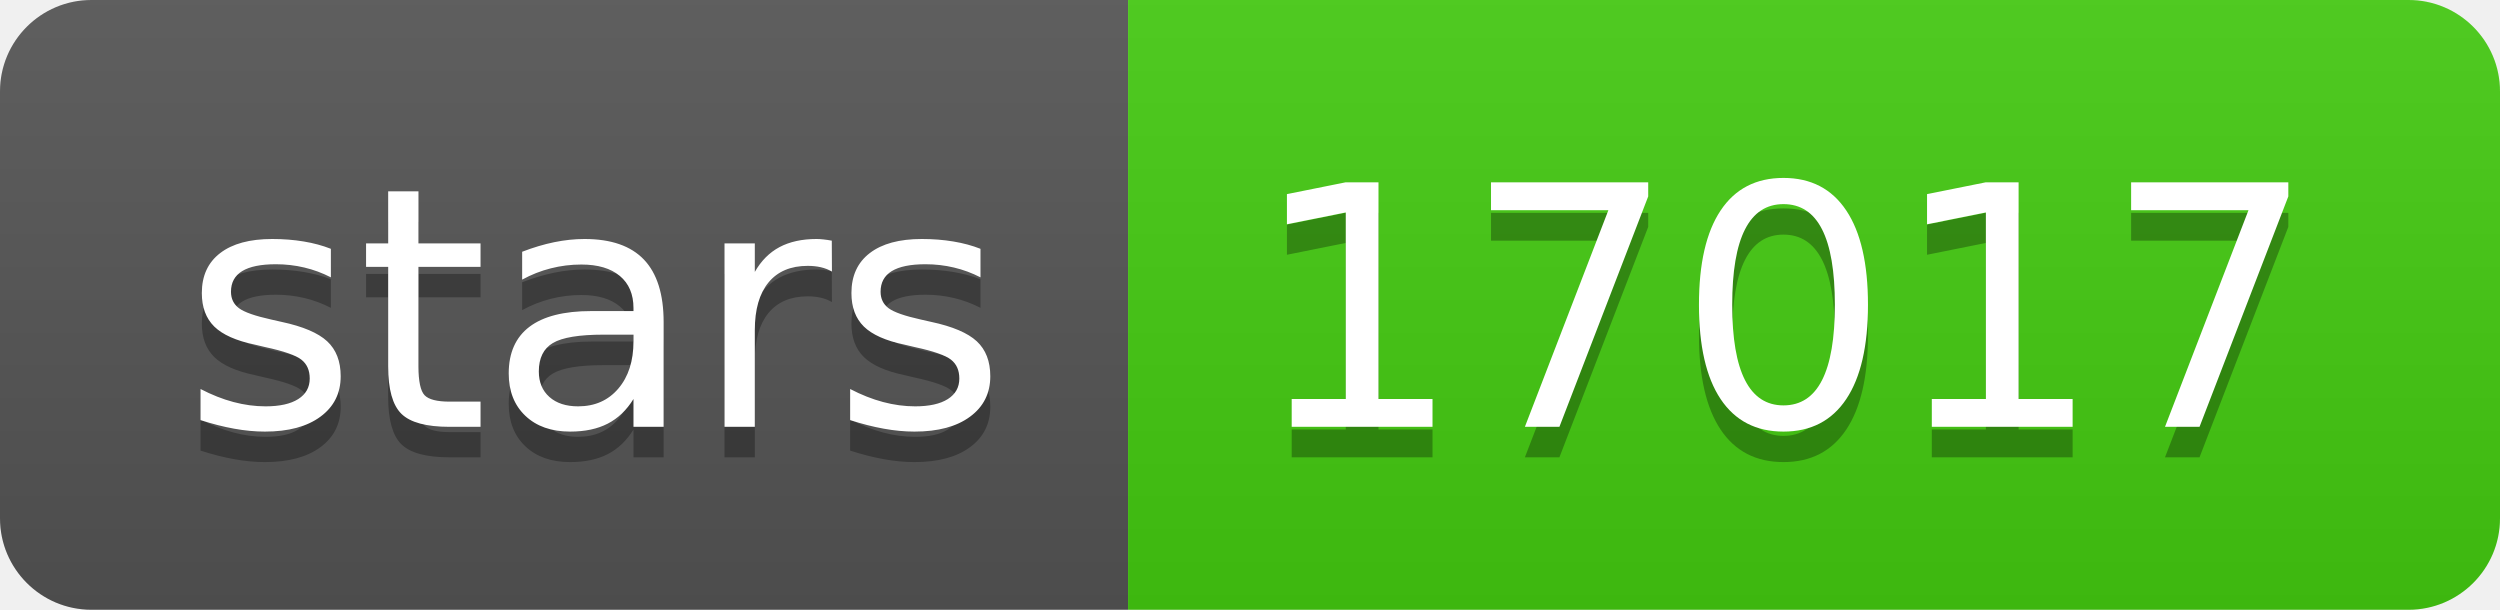
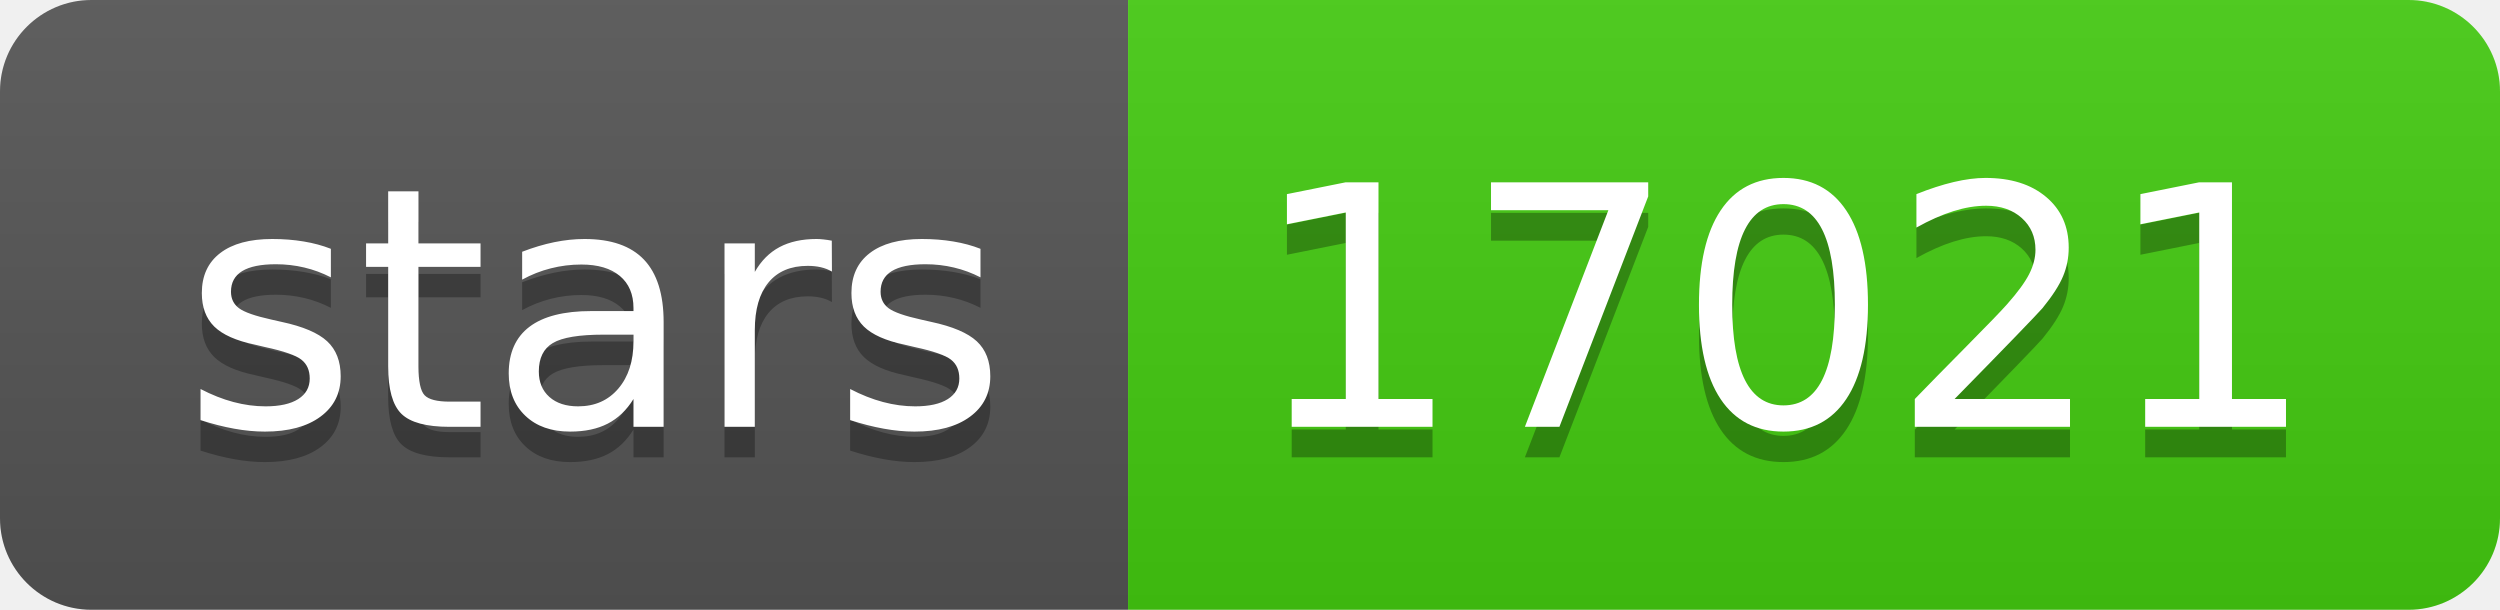
- <svg xmlns="http://www.w3.org/2000/svg" width="82" height="20" role="img" aria-label="stars: 17017">
+ <svg xmlns="http://www.w3.org/2000/svg" width="82" height="20" role="img" aria-label="stars: 17021">
  <linearGradient id="s" x2="0" y2="100%">
    <stop offset="0" stop-color="#bbb" stop-opacity=".1" />
    <stop offset="1" stop-opacity=".1" />
  </linearGradient>
  <clipPath id="r">
    <rect width="82" height="20" rx="3" fill="#fff" />
  </clipPath>
  <g clip-path="url(#r)">
    <rect width="37" height="20" fill="#555" />
    <rect x="37" width="45" height="20" fill="#4c1" />
    <rect width="82" height="20" fill="url(#s)" />
  </g>
  <g fill="#fff" text-anchor="middle" font-family="Verdana,Geneva,DejaVu Sans,sans-serif" text-rendering="geometricPrecision" font-size="110">
    <text aria-hidden="true" x="195" y="150" fill="#010101" fill-opacity=".3" transform="scale(.1)" textLength="270">stars</text>
    <text x="195" y="140" transform="scale(.1)" fill="#fff" textLength="270">stars</text>
-     <text aria-hidden="true" x="585" y="150" fill="#010101" fill-opacity=".3" transform="scale(.1)" textLength="350">17017</text>
-     <text x="585" y="140" transform="scale(.1)" fill="#fff" textLength="350">17017</text>
+     <text aria-hidden="true" x="585" y="150" fill="#010101" fill-opacity=".3" transform="scale(.1)" textLength="350">17021</text>
+     <text x="585" y="140" transform="scale(.1)" fill="#fff" textLength="350">17021</text>
  </g>
</svg>
